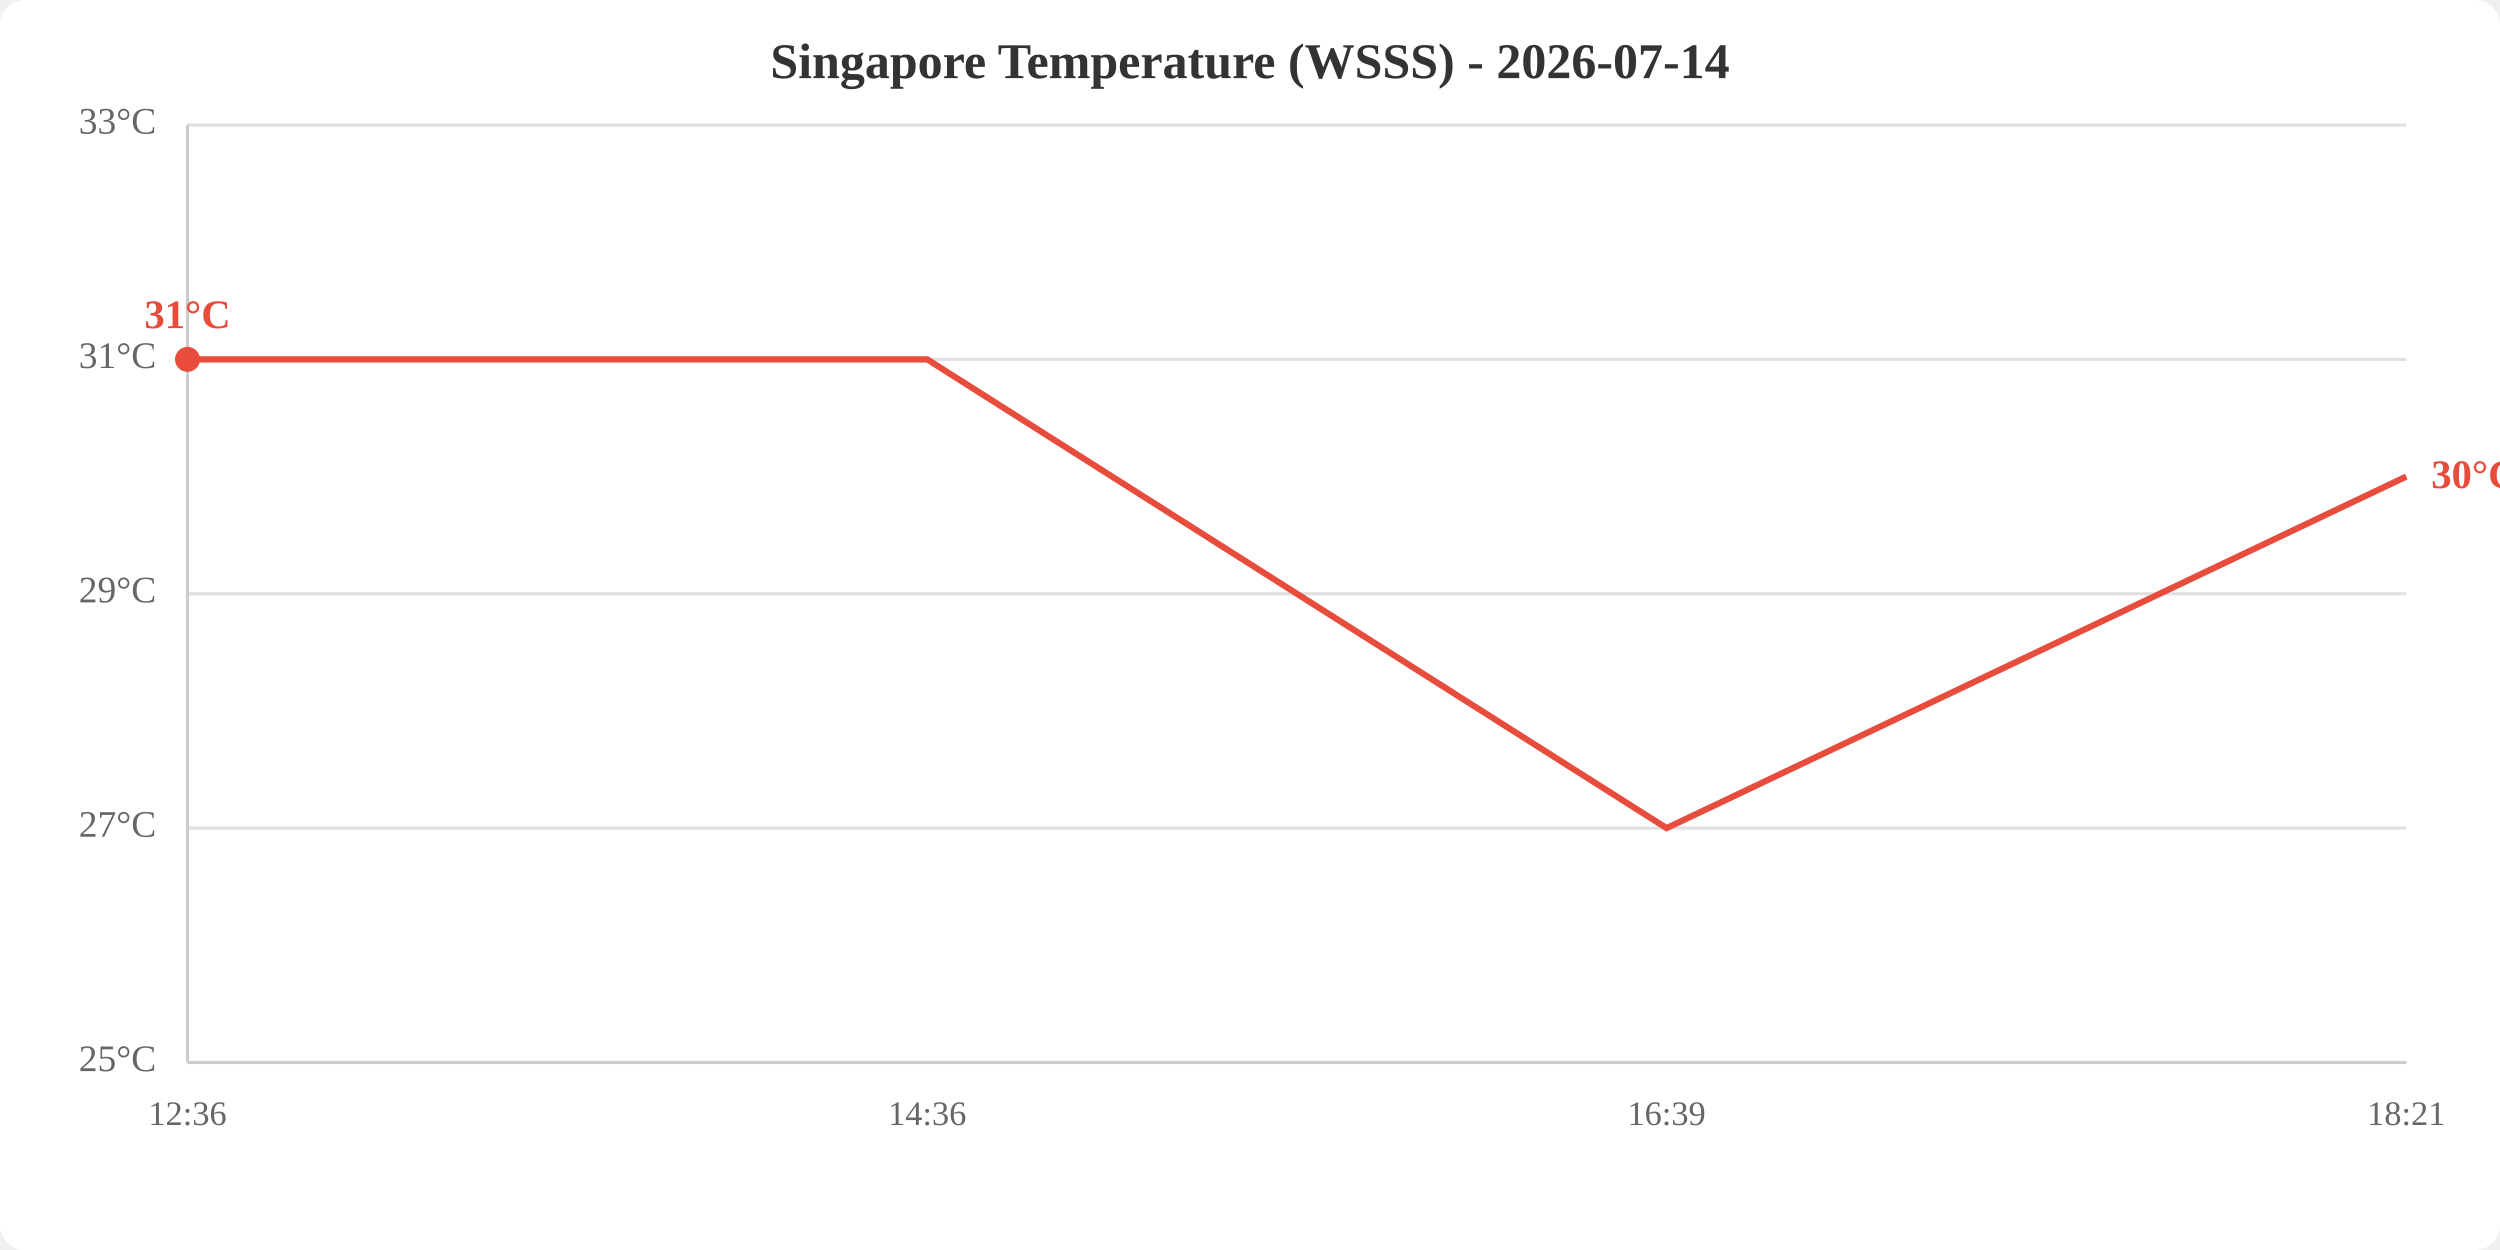
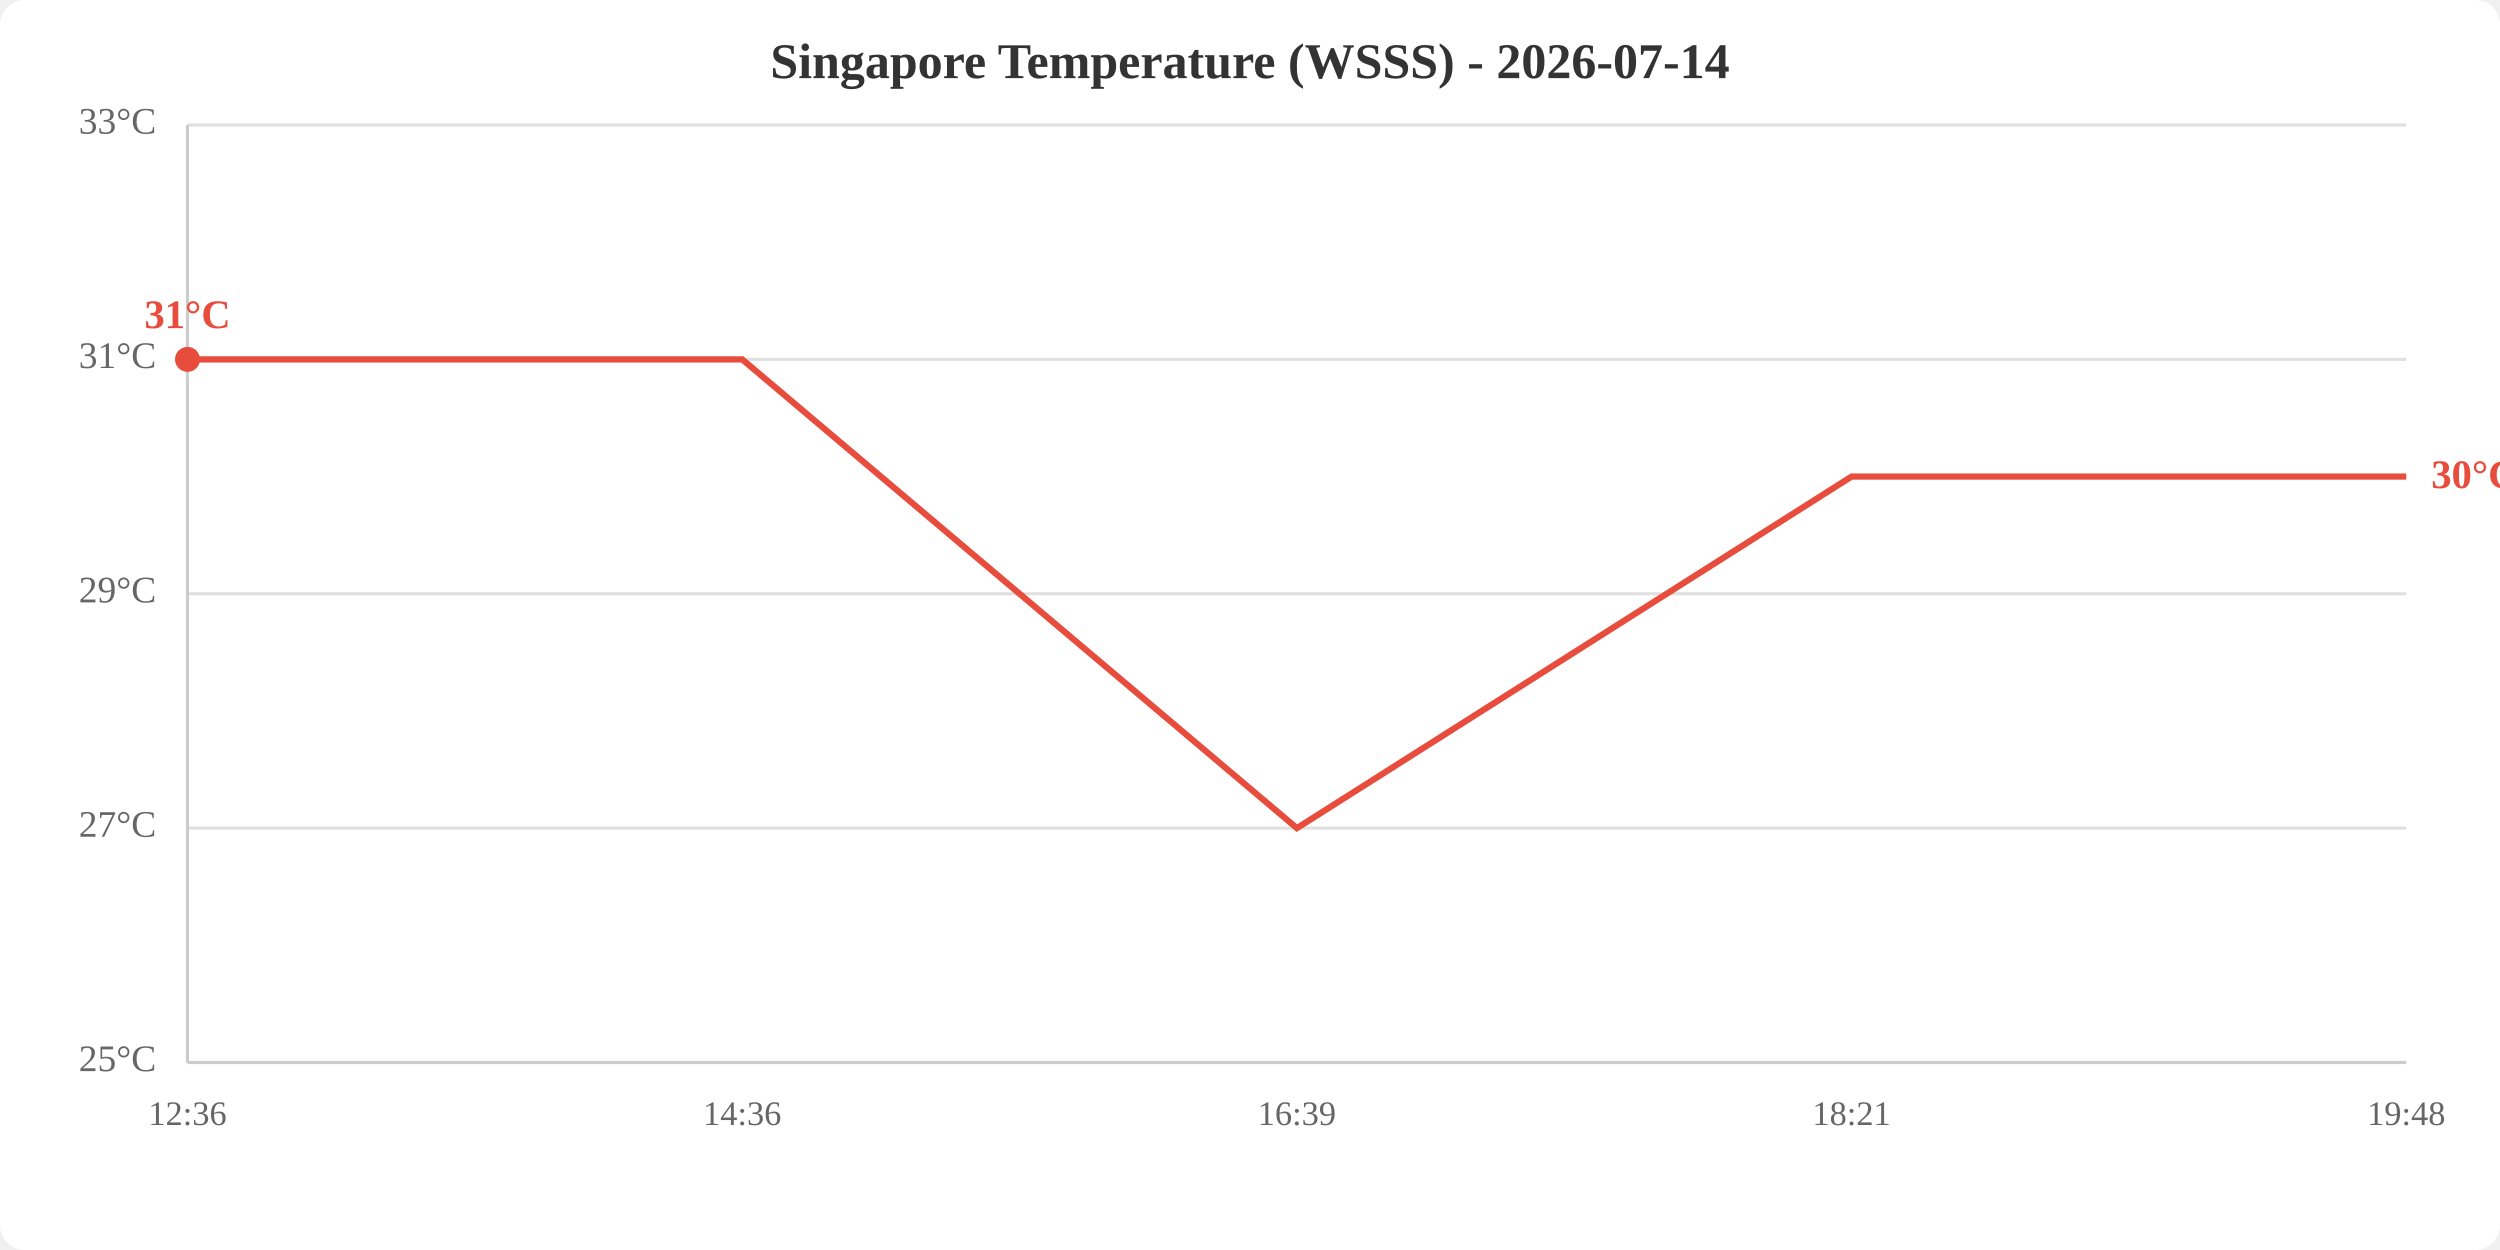
<svg xmlns="http://www.w3.org/2000/svg" viewBox="0 0 800 400" width="800" height="400">
  <rect width="800" height="400" fill="white" rx="8" />
  <text x="400.0" y="25" text-anchor="middle" font-size="16" font-weight="bold" fill="#333">Singapore Temperature (WSSS) - 2026-07-14</text>
  <line x1="60" y1="340.0" x2="770" y2="340.0" stroke="#e0e0e0" stroke-width="1" />
  <line x1="60" y1="265.0" x2="770" y2="265.0" stroke="#e0e0e0" stroke-width="1" />
  <line x1="60" y1="190.0" x2="770" y2="190.0" stroke="#e0e0e0" stroke-width="1" />
  <line x1="60" y1="115.0" x2="770" y2="115.0" stroke="#e0e0e0" stroke-width="1" />
  <line x1="60" y1="40.0" x2="770" y2="40.0" stroke="#e0e0e0" stroke-width="1" />
  <text x="50" y="340.0" text-anchor="end" dominant-baseline="middle" fill="#666" font-size="12">25°C</text>
  <text x="50" y="265.0" text-anchor="end" dominant-baseline="middle" fill="#666" font-size="12">27°C</text>
  <text x="50" y="190.0" text-anchor="end" dominant-baseline="middle" fill="#666" font-size="12">29°C</text>
  <text x="50" y="115.0" text-anchor="end" dominant-baseline="middle" fill="#666" font-size="12">31°C</text>
  <text x="50" y="40.0" text-anchor="end" dominant-baseline="middle" fill="#666" font-size="12">33°C</text>
  <text x="60.0" y="360" text-anchor="middle" fill="#666" font-size="11">12:36</text>
-   <text x="296.7" y="360" text-anchor="middle" fill="#666" font-size="11">14:36</text>
-   <text x="533.3" y="360" text-anchor="middle" fill="#666" font-size="11">16:39</text>
-   <text x="770.0" y="360" text-anchor="middle" fill="#666" font-size="11">18:21</text>
+   <text x="237.5" y="360" text-anchor="middle" fill="#666" font-size="11">14:36</text>
+   <text x="415.0" y="360" text-anchor="middle" fill="#666" font-size="11">16:39</text>
+   <text x="592.5" y="360" text-anchor="middle" fill="#666" font-size="11">18:21</text>
+   <text x="770.0" y="360" text-anchor="middle" fill="#666" font-size="11">19:48</text>
  <line x1="60" y1="40" x2="60" y2="340" stroke="#ccc" stroke-width="1" />
  <line x1="60" y1="340" x2="770" y2="340" stroke="#ccc" stroke-width="1" />
-   <polyline points="60.0,115.0 296.7,115.0 533.3,265.0 770.0,152.5" fill="none" stroke="#e74c3c" stroke-width="2" />
+   <polyline points="60.0,115.0 237.5,115.0 415.0,265.0 592.5,152.5 770.0,152.5" fill="none" stroke="#e74c3c" stroke-width="2" />
  <circle cx="60.0" cy="115.0" r="4" fill="#e74c3c" />
  <text x="60.0" y="105.0" text-anchor="middle" fill="#e74c3c" font-size="13" font-weight="bold">31°C</text>
  <text x="778.0" y="152.5" fill="#e74c3c" font-size="13" font-weight="bold" dominant-baseline="middle">30°C</text>
</svg>
